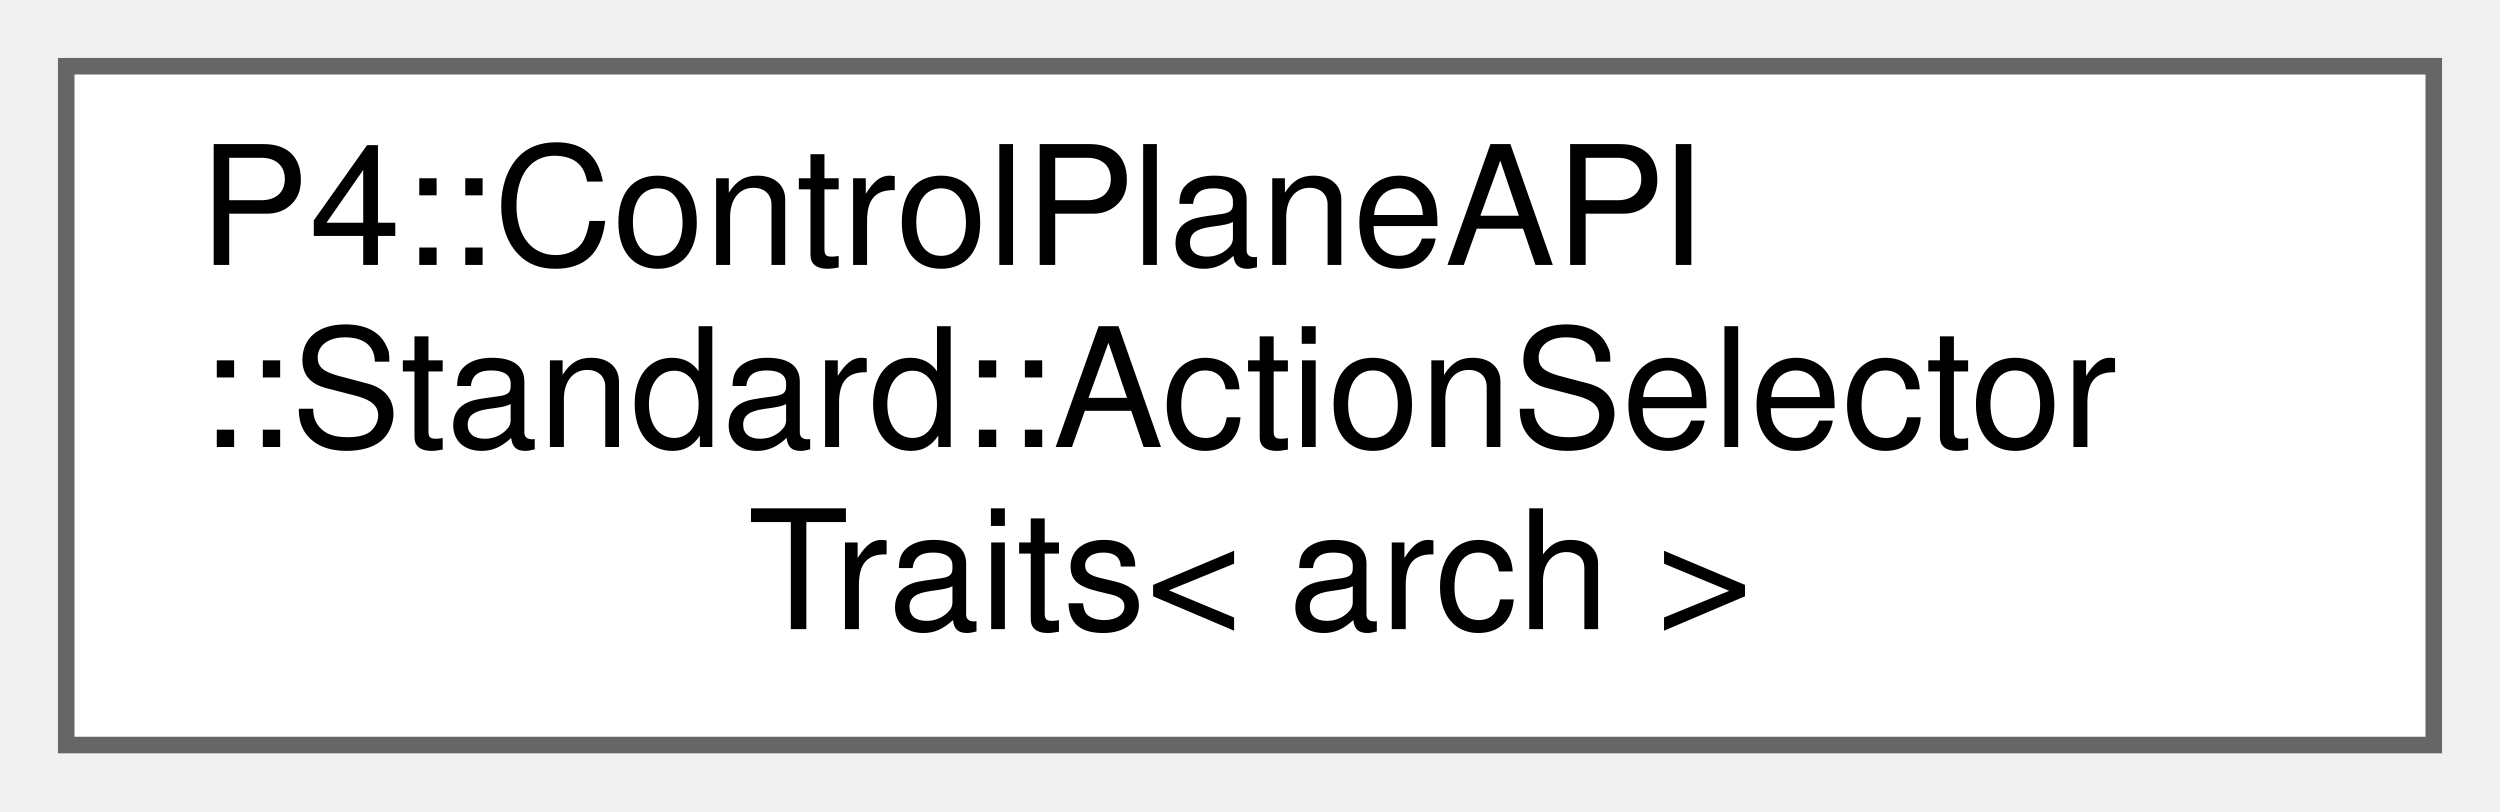
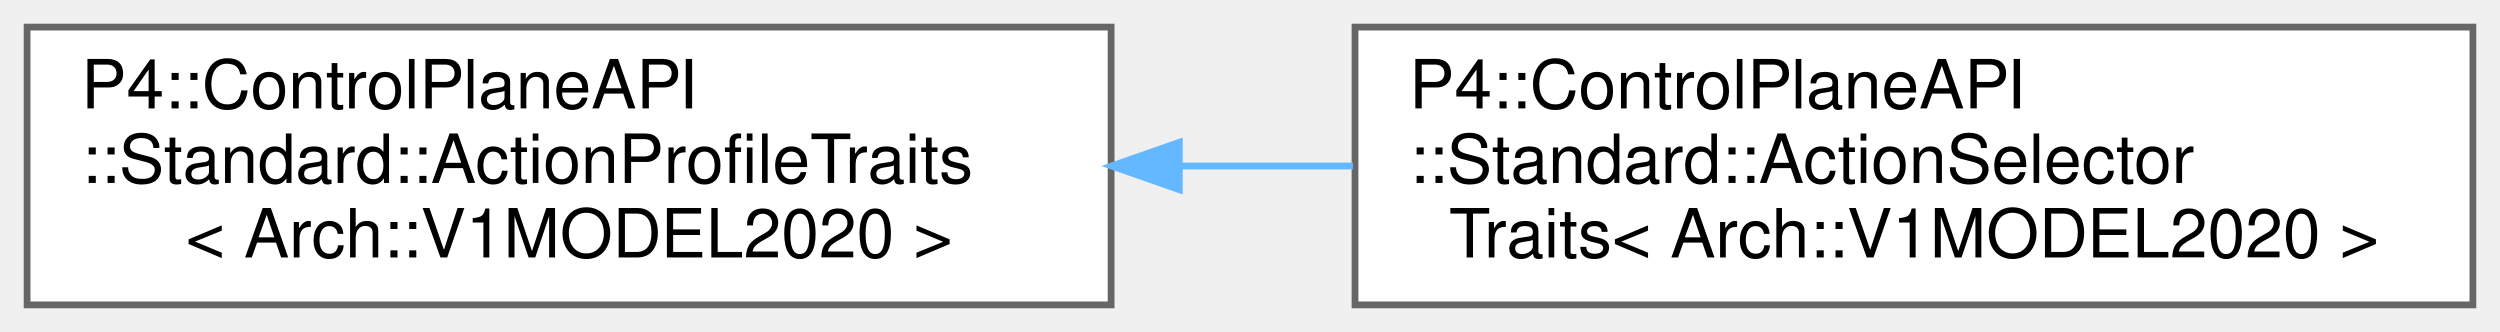
- <svg xmlns="http://www.w3.org/2000/svg" xmlns:xlink="http://www.w3.org/1999/xlink" width="151pt" height="49pt" viewBox="0.00 0.00 151.00 49.00">
+ <svg xmlns="http://www.w3.org/2000/svg" xmlns:xlink="http://www.w3.org/1999/xlink" width="369pt" height="49pt" viewBox="0.00 0.00 369.00 49.00">
  <g id="graph0" class="graph" transform="scale(1 1) rotate(0) translate(4 45)">
    <g id="Node000000" class="node">
      <g id="a_Node000000">
-         <a xlink:href="namespace_p4_1_1_control_plane_a_p_i_1_1_standard.html#struct_p4_1_1_control_plane_a_p_i_1_1_standard_1_1_action_selector_traits" target="_top" xlink:title=" ">
-           <polygon fill="white" stroke="#666666" points="143,-41 0,-41 0,0 143,0 143,-41" />
+         <a xlink:href="struct_p4_1_1_control_plane_a_p_i_1_1_standard_1_1_action_profile_traits_3_01_arch_1_1_v1_m_o_d_e_l2020_01_4.html" target="_top" xlink:title=" ">
+           <polygon fill="white" stroke="#666666" points="160,-41 0,-41 0,0 160,0 160,-41" />
          <text text-anchor="start" x="8" y="-29" font-family="Helvetica,sans-Serif" font-size="10.00">P4::ControlPlaneAPI</text>
-           <text text-anchor="start" x="8" y="-18" font-family="Helvetica,sans-Serif" font-size="10.00">::Standard::ActionSelector</text>
-           <text text-anchor="middle" x="71.5" y="-7" font-family="Helvetica,sans-Serif" font-size="10.00">Traits&lt; arch &gt;</text>
+           <text text-anchor="start" x="8" y="-18" font-family="Helvetica,sans-Serif" font-size="10.00">::Standard::ActionProfileTraits</text>
+           <text text-anchor="middle" x="80" y="-7" font-family="Helvetica,sans-Serif" font-size="10.00">&lt; Arch::V1MODEL2020 &gt;</text>
+         </a>
+       </g>
+     </g>
+     <g id="Node000001" class="node">
+       <g id="a_Node000001">
+         <a xlink:href="struct_p4_1_1_control_plane_a_p_i_1_1_standard_1_1_action_selector_traits_3_01_arch_1_1_v1_m_o_d_e_l2020_01_4.html" target="_top" xlink:title=" ">
+           <polygon fill="white" stroke="#666666" points="361,-41 196,-41 196,0 361,0 361,-41" />
+           <text text-anchor="start" x="204" y="-29" font-family="Helvetica,sans-Serif" font-size="10.00">P4::ControlPlaneAPI</text>
+           <text text-anchor="start" x="204" y="-18" font-family="Helvetica,sans-Serif" font-size="10.00">::Standard::ActionSelector</text>
+           <text text-anchor="middle" x="278.5" y="-7" font-family="Helvetica,sans-Serif" font-size="10.00">Traits&lt; Arch::V1MODEL2020 &gt;</text>
+         </a>
+       </g>
+     </g>
+     <g id="edge1033_Node000000_Node000001" class="edge">
+       <g id="a_edge1033_Node000000_Node000001">
+         <a xlink:title=" ">
+           <path fill="none" stroke="#63b8ff" d="M170.33,-20.5C178.78,-20.5 187.32,-20.5 195.7,-20.5" />
+           <polygon fill="#63b8ff" stroke="#63b8ff" points="170.07,-17 160.07,-20.5 170.07,-24 170.07,-17" />
        </a>
      </g>
    </g>
  </g>
</svg>
